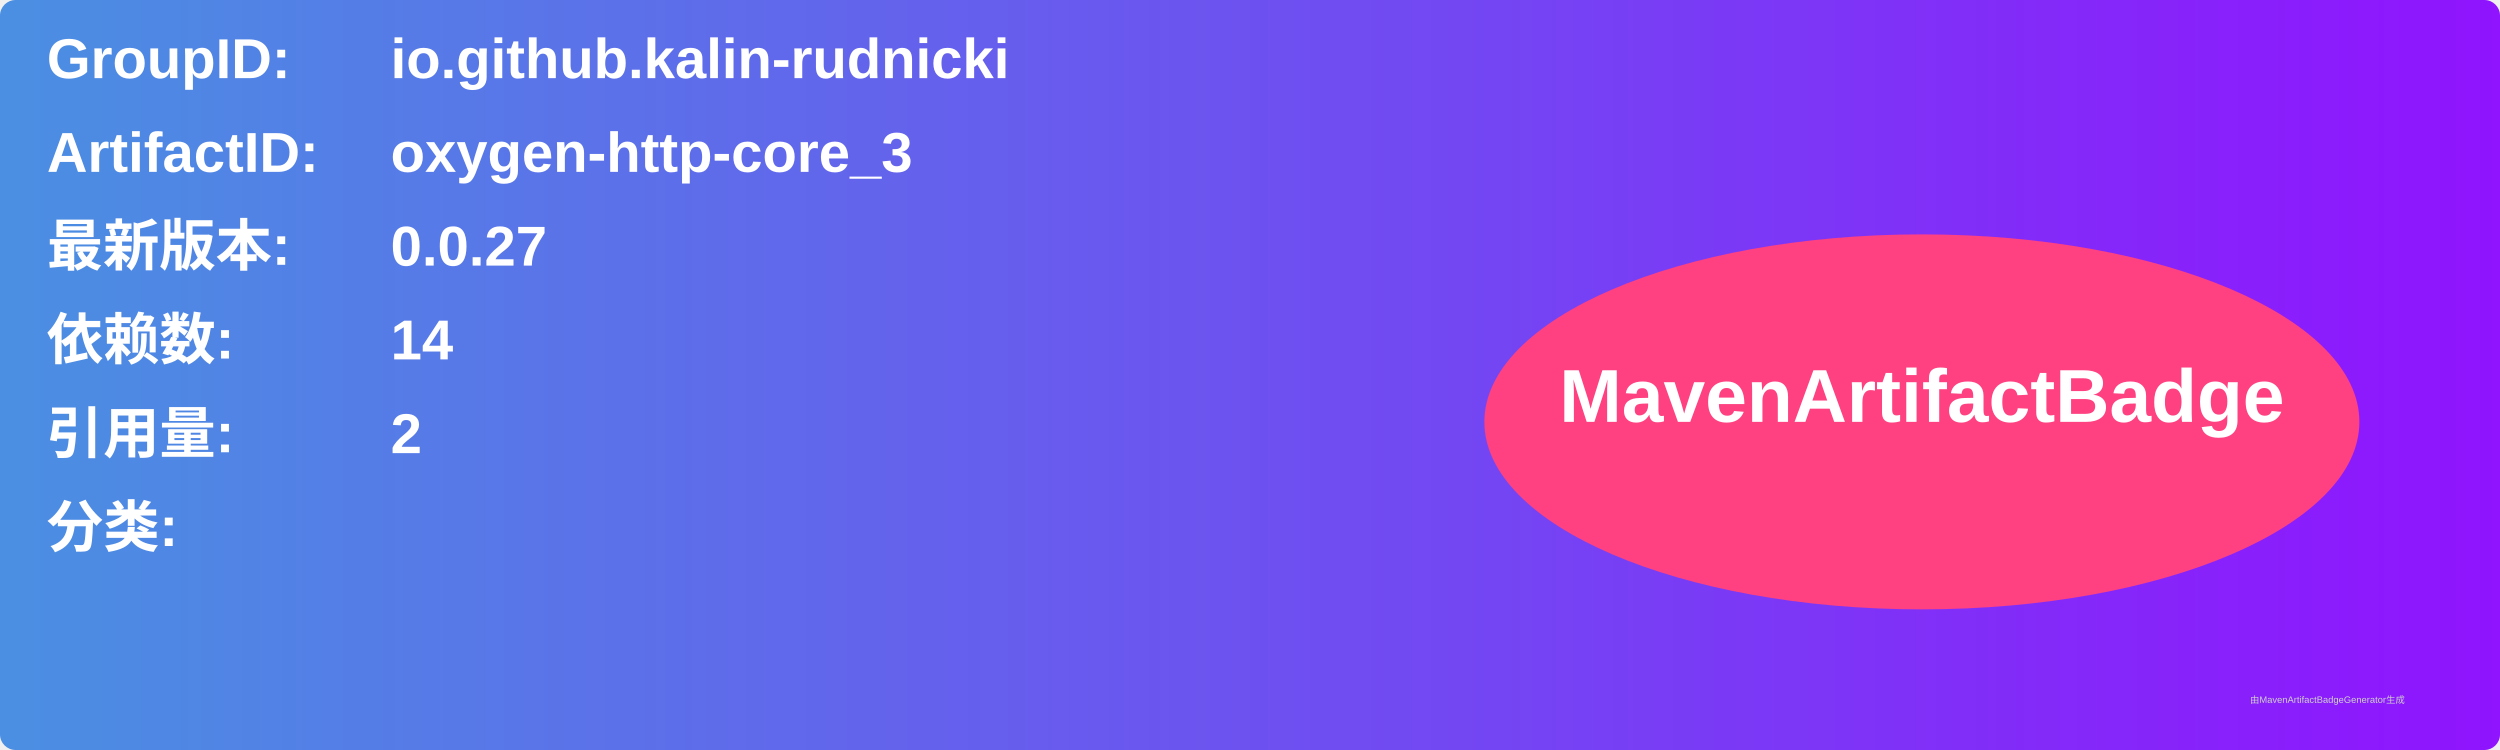
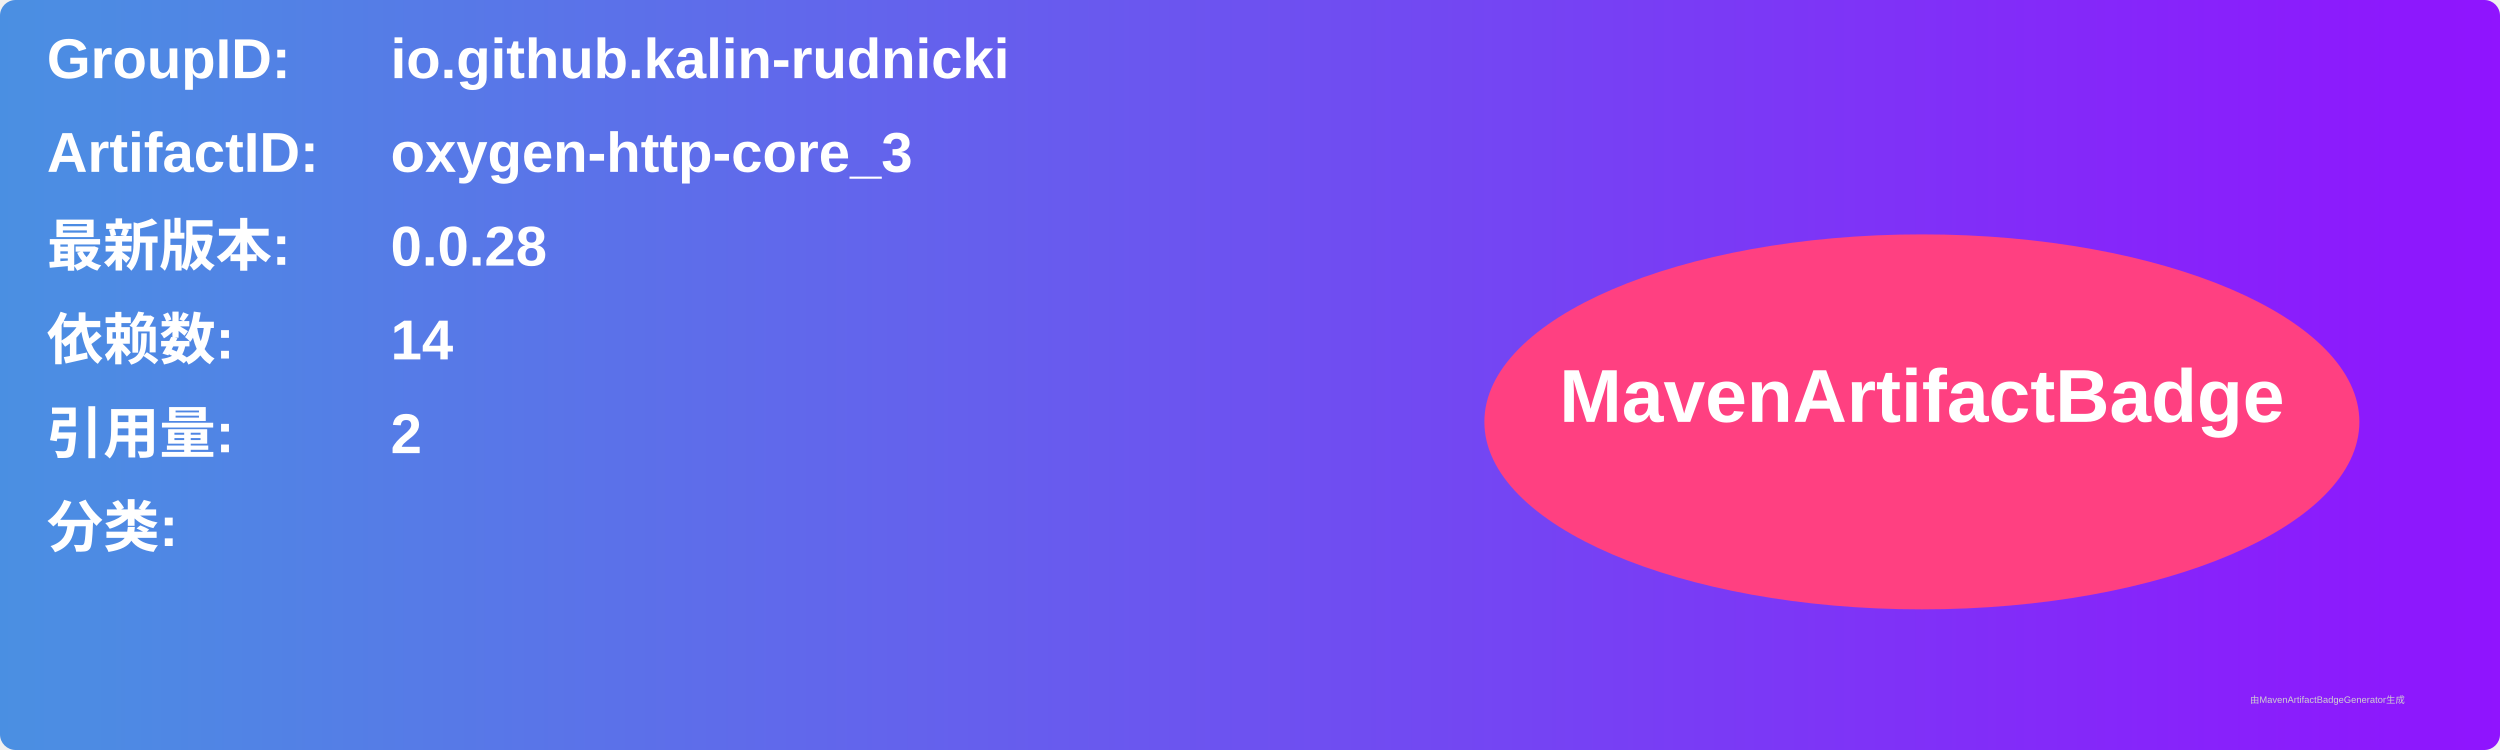
<svg xmlns="http://www.w3.org/2000/svg" width="800" height="240" viewBox="0 0 800 240">
  <linearGradient id="grad" x1="0%" y1="0%" x2="100%" y2="0%">
    <stop offset="0%" stop-color="#4a90e2" />
    <stop offset="100%" stop-color="#9013fe" />
  </linearGradient>
  <rect width="100%" height="100%" rx="5" ry="5" fill="url(#grad)" />
  <g transform="translate(15, 15)">
    <text x="0" y="10" font-family="Arial" font-size="18" fill="white" font-weight="bold" width="260">GroupID:</text>
    <text x="110" y="10" font-family="Arial" font-size="18" fill="white" font-weight="bold" width="460">io.github.kalin-rudnicki</text>
    <text x="0" y="40" font-family="Arial" font-size="18" fill="white" font-weight="bold" width="260">ArtifactID:</text>
    <text x="110" y="40" font-family="Arial" font-size="18" fill="white" font-weight="bold" width="460">oxygen-http-core_3</text>
    <text x="0" y="70" font-family="Arial" font-size="18" fill="white" font-weight="bold">最新版本:</text>
    <text x="110" y="70" font-family="Arial" font-size="18" fill="white" font-weight="bold">
-       <tspan font-weight="bold">0.0.27</tspan>
+       <tspan font-weight="bold">0.0.28</tspan>
    </text>
    <text x="0" y="100" font-family="Arial" font-size="18" fill="white" font-weight="bold">依赖数: </text>
    <text x="110" y="100" font-family="Arial" font-size="18" fill="white">
      <tspan font-weight="bold">14</tspan>
    </text>
    <text x="0" y="130" font-family="Arial" font-size="18" fill="white" font-weight="bold">引用量: </text>
    <text x="110" y="130" font-family="Arial" font-size="18" fill="white">
      <tspan font-weight="bold">2</tspan>
    </text>
    <text x="0" y="160" font-family="Arial" font-size="18" fill="white" font-weight="bold">分类:</text>
    <text x="10" y="190" font-family="Arial" font-size="10" fill="white">
      <tspan font-weight="bold" />
    </text>
    <ellipse cx="600" cy="120" rx="140" ry="60" fill="#ff4081" />
    <text x="600" y="120" text-anchor="middle" font-family="Arial" font-size="24" fill="white" font-weight="bold">MavenArtifactBadge</text>
  </g>
  <text x="720" y="225" font-family="Arial" font-size="3" fill="#d0d0d0">由MavenArtifactBadgeGenerator生成</text>
</svg>
